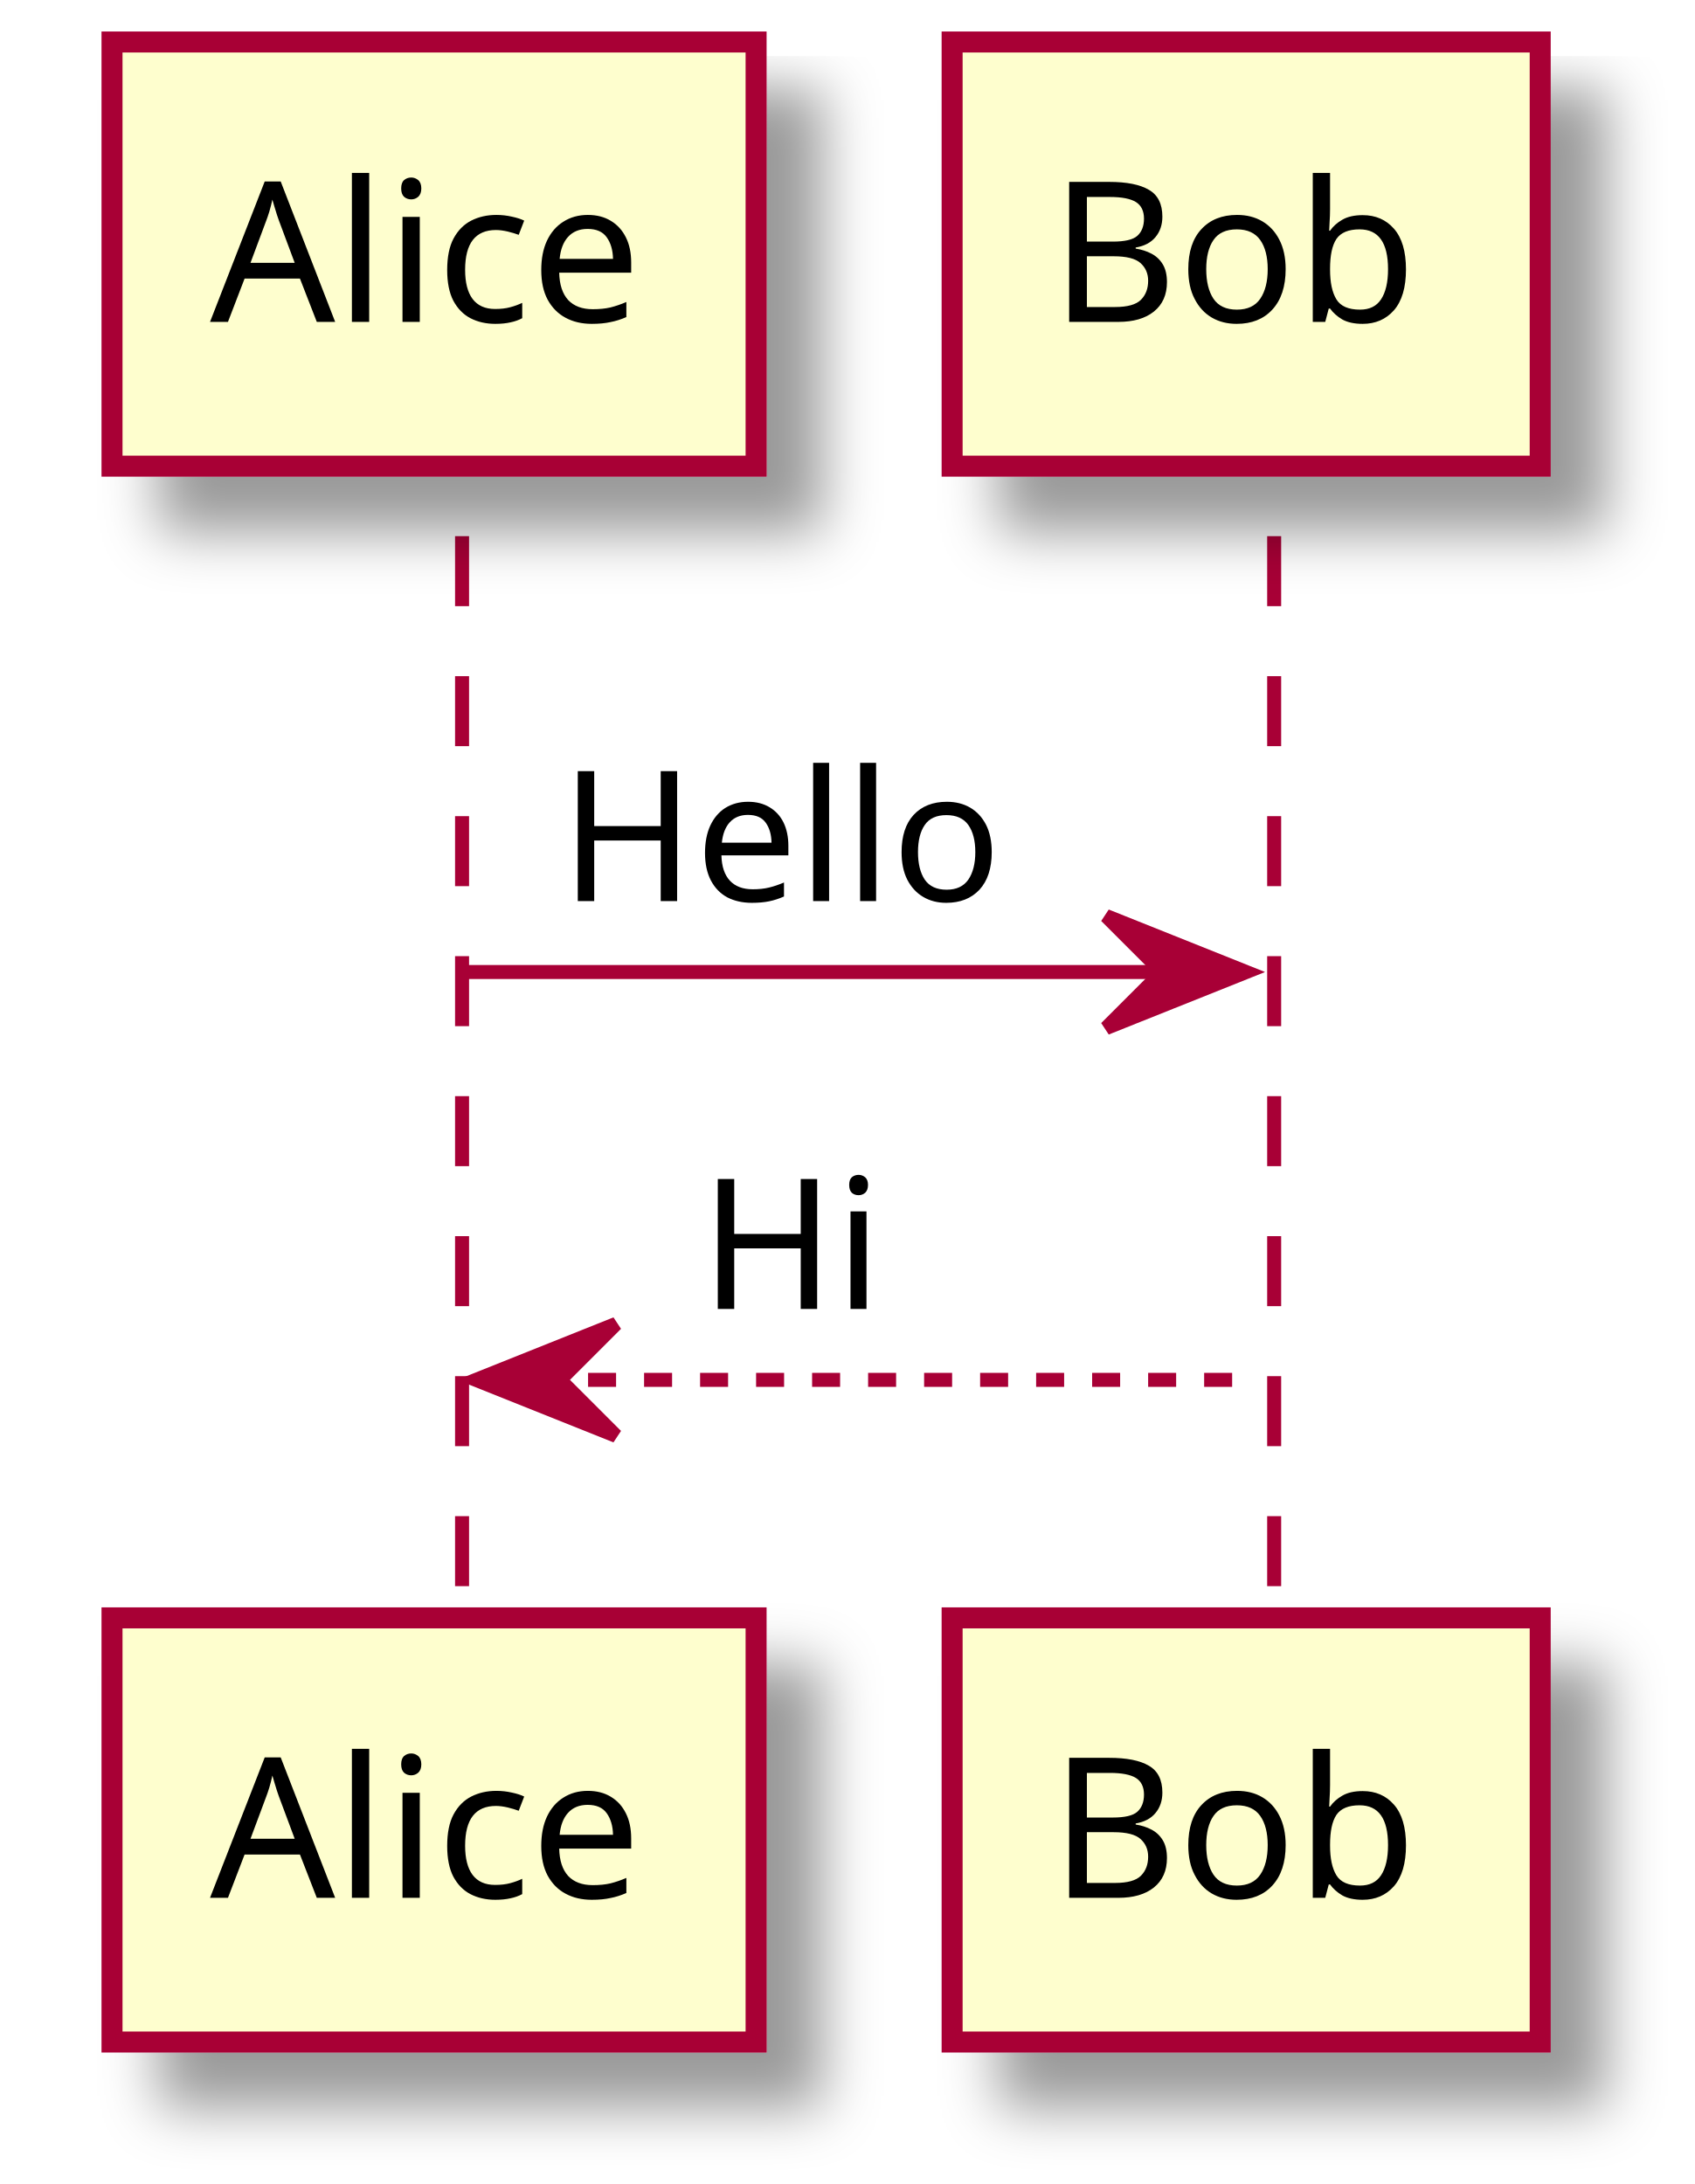
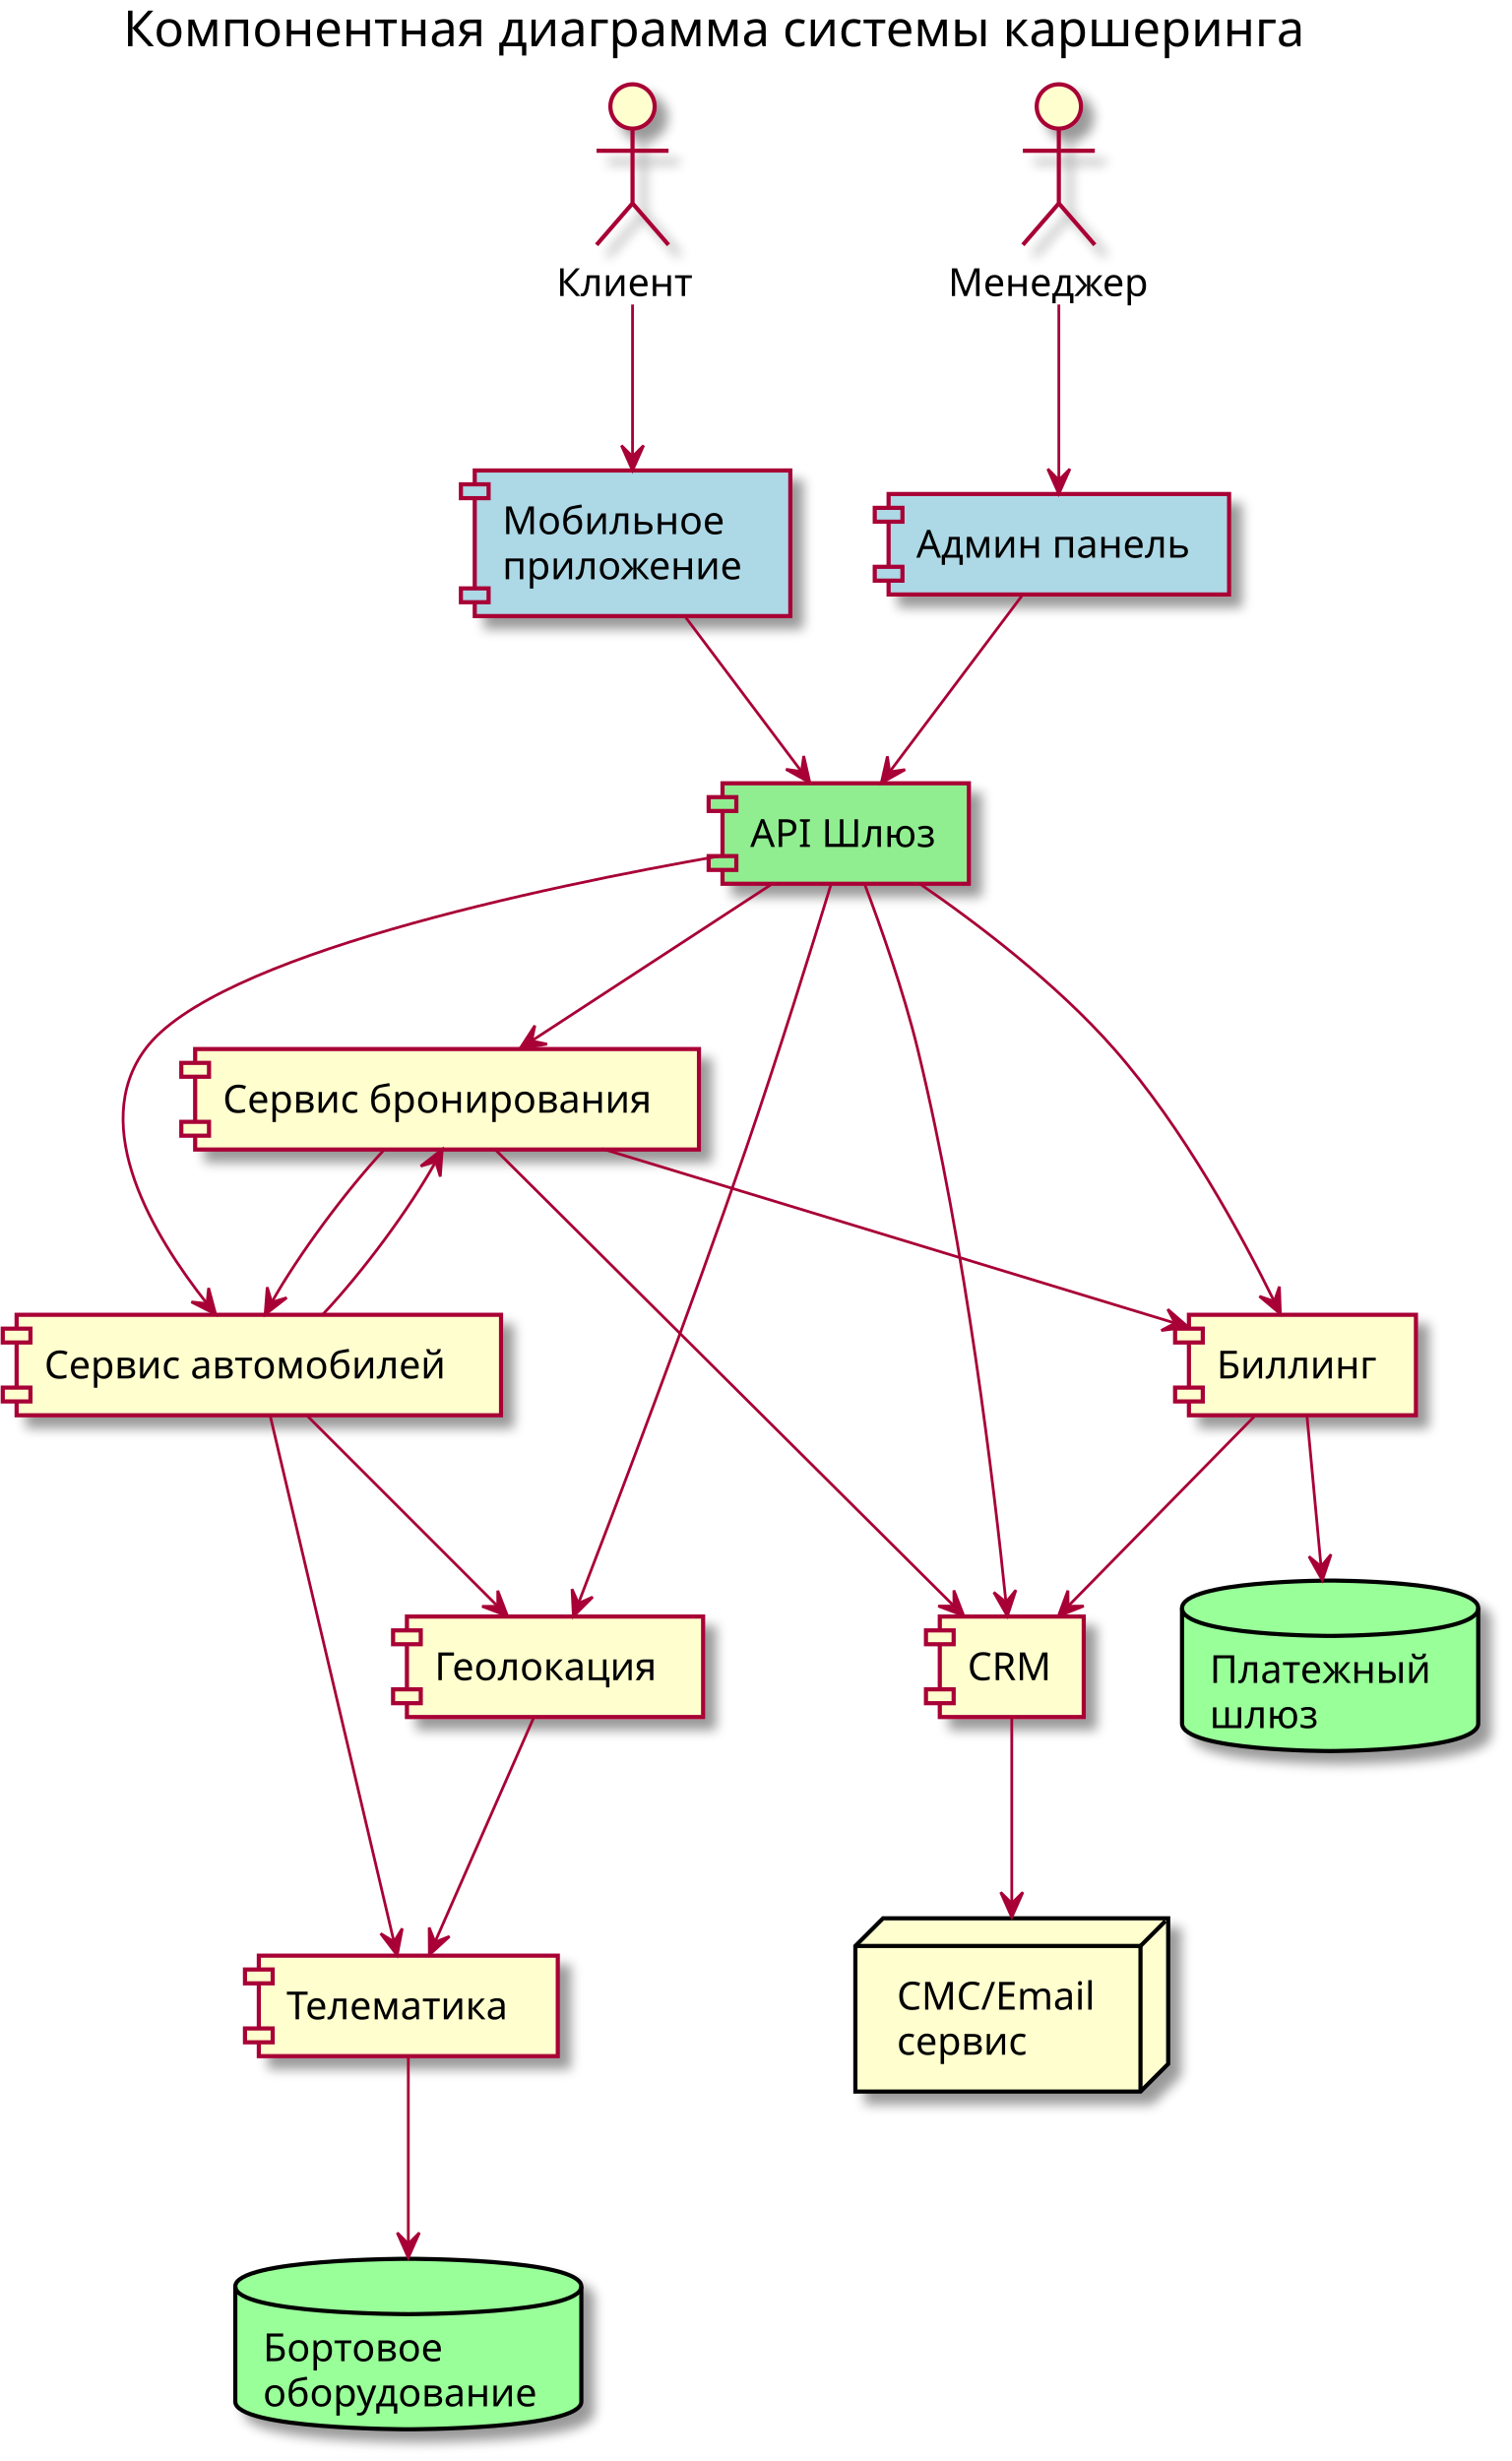
- <svg xmlns="http://www.w3.org/2000/svg" contentScriptType="application/ecmascript" contentStyleType="text/css" height="156px" preserveAspectRatio="none" style="width:121px;height:156px;" version="1.1" viewBox="0 0 121 156" width="121px" zoomAndPan="magnify">
+ <svg xmlns="http://www.w3.org/2000/svg" contentScriptType="application/ecmascript" contentStyleType="text/css" height="889px" preserveAspectRatio="none" style="width:546px;height:889px;" version="1.1" viewBox="0 0 546 889" width="546px" zoomAndPan="magnify">
  <defs>
-     <filter height="300%" id="f1k8z04w07bti0" width="300%" x="-1" y="-1">
+     <filter height="300%" id="frj8o66rvjubn" width="300%" x="-1" y="-1">
      <feGaussianBlur result="blurOut" stdDeviation="2.0" />
      <feColorMatrix in="blurOut" result="blurOut2" type="matrix" values="0 0 0 0 0 0 0 0 0 0 0 0 0 0 0 0 0 0 .4 0" />
      <feOffset dx="4.0" dy="4.0" in="blurOut2" result="blurOut3" />
      <feBlend in="SourceGraphic" in2="blurOut3" mode="normal" />
    </filter>
  </defs>
  <g>
-     <line style="stroke: #A80036; stroke-width: 1.0; stroke-dasharray: 5.0,5.0;" x1="33" x2="33" y1="38.297" y2="116.562" />
-     <line style="stroke: #A80036; stroke-width: 1.0; stroke-dasharray: 5.0,5.0;" x1="91" x2="91" y1="38.297" y2="116.562" />
-     <rect fill="#FEFECE" filter="url(#f1k8z04w07bti0)" height="30.297" style="stroke: #A80036; stroke-width: 1.5;" width="46" x="8" y="3" />
-     <text fill="#000000" font-family="sans-serif" font-size="14" lengthAdjust="spacingAndGlyphs" textLength="32" x="15" y="22.995">Alice</text>
-     <rect fill="#FEFECE" filter="url(#f1k8z04w07bti0)" height="30.297" style="stroke: #A80036; stroke-width: 1.5;" width="46" x="8" y="115.562" />
-     <text fill="#000000" font-family="sans-serif" font-size="14" lengthAdjust="spacingAndGlyphs" textLength="32" x="15" y="135.558">Alice</text>
-     <rect fill="#FEFECE" filter="url(#f1k8z04w07bti0)" height="30.297" style="stroke: #A80036; stroke-width: 1.5;" width="42" x="68" y="3" />
-     <text fill="#000000" font-family="sans-serif" font-size="14" lengthAdjust="spacingAndGlyphs" textLength="28" x="75" y="22.995">Bob</text>
-     <rect fill="#FEFECE" filter="url(#f1k8z04w07bti0)" height="30.297" style="stroke: #A80036; stroke-width: 1.5;" width="42" x="68" y="115.562" />
-     <text fill="#000000" font-family="sans-serif" font-size="14" lengthAdjust="spacingAndGlyphs" textLength="28" x="75" y="135.558">Bob</text>
-     <polygon fill="#A80036" points="79,65.43,89,69.43,79,73.43,83,69.43" style="stroke: #A80036; stroke-width: 1.0;" />
-     <line style="stroke: #A80036; stroke-width: 1.0;" x1="33" x2="85" y1="69.43" y2="69.43" />
-     <text fill="#000000" font-family="sans-serif" font-size="13" lengthAdjust="spacingAndGlyphs" textLength="32" x="40" y="64.364">Hello</text>
-     <polygon fill="#A80036" points="44,94.562,34,98.562,44,102.562,40,98.562" style="stroke: #A80036; stroke-width: 1.0;" />
-     <line style="stroke: #A80036; stroke-width: 1.0; stroke-dasharray: 2.0,2.0;" x1="38" x2="90" y1="98.562" y2="98.562" />
-     <text fill="#000000" font-family="sans-serif" font-size="13" lengthAdjust="spacingAndGlyphs" textLength="13" x="50" y="93.497">Hi</text>
+     <text fill="#000000" font-family="sans-serif" font-size="18" lengthAdjust="spacingAndGlyphs" textLength="463" x="44.5" y="16.708">Компонентная диаграмма системы каршеринга</text>
+     <ellipse cx="228.5" cy="38.453" fill="#FEFECE" filter="url(#frj8o66rvjubn)" rx="8" ry="8" style="stroke: #A80036; stroke-width: 1.5;" />
+     <path d="M228.5,46.453 L228.5,73.453 M215.5,54.453 L241.5,54.453 M228.5,73.453 L215.5,88.453 M228.5,73.453 L241.5,88.453 " fill="none" filter="url(#frj8o66rvjubn)" style="stroke: #A80036; stroke-width: 1.5;" />
+     <text fill="#000000" font-family="sans-serif" font-size="14" lengthAdjust="spacingAndGlyphs" textLength="55" x="201" y="106.948">Клиент</text>
+     <ellipse cx="382.5" cy="38.453" fill="#FEFECE" filter="url(#frj8o66rvjubn)" rx="8" ry="8" style="stroke: #A80036; stroke-width: 1.5;" />
+     <path d="M382.5,46.453 L382.5,73.453 M369.5,54.453 L395.5,54.453 M382.5,73.453 L369.5,88.453 M382.5,73.453 L395.5,88.453 " fill="none" filter="url(#frj8o66rvjubn)" style="stroke: #A80036; stroke-width: 1.5;" />
+     <text fill="#000000" font-family="sans-serif" font-size="14" lengthAdjust="spacingAndGlyphs" textLength="80" x="342.5" y="106.948">Менеджер</text>
+     <path d="M427,580.953 C427,570.953 480.5,570.953 480.5,570.953 C480.5,570.953 534,570.953 534,580.953 L534,622.547 C534,632.547 480.5,632.547 480.5,632.547 C480.5,632.547 427,632.547 427,622.547 L427,580.953 " fill="#99FF99" filter="url(#frj8o66rvjubn)" style="stroke: #000000; stroke-width: 1.5;" />
+     <path d="M427,580.953 C427,590.953 480.5,590.953 480.5,590.953 C480.5,590.953 534,590.953 534,580.953 " fill="none" style="stroke: #000000; stroke-width: 1.5;" />
+     <text fill="#000000" font-family="sans-serif" font-size="14" lengthAdjust="spacingAndGlyphs" textLength="87" x="437" y="607.948">Платежный</text>
+     <text fill="#000000" font-family="sans-serif" font-size="14" lengthAdjust="spacingAndGlyphs" textLength="42" x="437" y="624.245">шлюз</text>
+     <path d="M85,825.953 C85,815.953 147.5,815.953 147.5,815.953 C147.5,815.953 210,815.953 210,825.953 L210,867.547 C210,877.547 147.5,877.547 147.5,877.547 C147.5,877.547 85,877.547 85,867.547 L85,825.953 " fill="#99FF99" filter="url(#frj8o66rvjubn)" style="stroke: #000000; stroke-width: 1.5;" />
+     <path d="M85,825.953 C85,835.953 147.5,835.953 147.5,835.953 C147.5,835.953 210,835.953 210,825.953 " fill="none" style="stroke: #000000; stroke-width: 1.5;" />
+     <text fill="#000000" font-family="sans-serif" font-size="14" lengthAdjust="spacingAndGlyphs" textLength="72" x="95" y="852.948">Бортовое</text>
+     <text fill="#000000" font-family="sans-serif" font-size="14" lengthAdjust="spacingAndGlyphs" textLength="105" x="95" y="869.245">оборудование</text>
+     <polygon fill="#FEFECE" filter="url(#frj8o66rvjubn)" points="309,702.953,319,692.953,422,692.953,422,745.547,412,755.547,309,755.547,309,702.953" style="stroke: #000000; stroke-width: 1.5;" />
+     <line style="stroke: #000000; stroke-width: 1.5;" x1="412" x2="421" y1="702.953" y2="693.953" />
+     <line style="stroke: #000000; stroke-width: 1.5;" x1="309" x2="412" y1="702.953" y2="702.953" />
+     <line style="stroke: #000000; stroke-width: 1.5;" x1="412" x2="412" y1="702.953" y2="755.547" />
+     <text fill="#000000" font-family="sans-serif" font-size="14" lengthAdjust="spacingAndGlyphs" textLength="73" x="324" y="725.948">СМС/Email</text>
+     <text fill="#000000" font-family="sans-serif" font-size="14" lengthAdjust="spacingAndGlyphs" textLength="51" x="324" y="742.245">сервис</text>
+     <rect fill="#ADD8E6" filter="url(#frj8o66rvjubn)" height="52.594" style="stroke: #A80036; stroke-width: 1.5;" width="114" x="171.5" y="169.953" />
+     <rect fill="#ADD8E6" height="5" style="stroke: #A80036; stroke-width: 1.5;" width="10" x="166.5" y="174.953" />
+     <rect fill="#ADD8E6" height="5" style="stroke: #A80036; stroke-width: 1.5;" width="10" x="166.5" y="212.547" />
+     <text fill="#000000" font-family="sans-serif" font-size="14" lengthAdjust="spacingAndGlyphs" textLength="83" x="181.5" y="192.948">Мобильное</text>
+     <text fill="#000000" font-family="sans-serif" font-size="14" lengthAdjust="spacingAndGlyphs" textLength="94" x="181.5" y="209.245">приложение</text>
+     <rect fill="#ADD8E6" filter="url(#frj8o66rvjubn)" height="36.297" style="stroke: #A80036; stroke-width: 1.5;" width="123" x="321" y="178.453" />
+     <rect fill="#ADD8E6" height="5" style="stroke: #A80036; stroke-width: 1.5;" width="10" x="316" y="183.453" />
+     <rect fill="#ADD8E6" height="5" style="stroke: #A80036; stroke-width: 1.5;" width="10" x="316" y="204.75" />
+     <text fill="#000000" font-family="sans-serif" font-size="14" lengthAdjust="spacingAndGlyphs" textLength="103" x="331" y="201.448">Админ панель</text>
+     <rect fill="#90EE90" filter="url(#frj8o66rvjubn)" height="36.297" style="stroke: #A80036; stroke-width: 1.5;" width="89" x="261" y="282.953" />
+     <rect fill="#90EE90" height="5" style="stroke: #A80036; stroke-width: 1.5;" width="10" x="256" y="287.953" />
+     <rect fill="#90EE90" height="5" style="stroke: #A80036; stroke-width: 1.5;" width="10" x="256" y="309.25" />
+     <text fill="#000000" font-family="sans-serif" font-size="14" lengthAdjust="spacingAndGlyphs" textLength="69" x="271" y="305.948">API Шлюз</text>
+     <rect fill="#FEFECE" filter="url(#frj8o66rvjubn)" height="36.297" style="stroke: #A80036; stroke-width: 1.5;" width="182" x="70.5" y="378.953" />
+     <rect fill="#FEFECE" height="5" style="stroke: #A80036; stroke-width: 1.5;" width="10" x="65.5" y="383.953" />
+     <rect fill="#FEFECE" height="5" style="stroke: #A80036; stroke-width: 1.5;" width="10" x="65.5" y="405.25" />
+     <text fill="#000000" font-family="sans-serif" font-size="14" lengthAdjust="spacingAndGlyphs" textLength="162" x="80.5" y="401.948">Сервис бронирования</text>
+     <rect fill="#FEFECE" filter="url(#frj8o66rvjubn)" height="36.297" style="stroke: #A80036; stroke-width: 1.5;" width="175" x="6" y="474.953" />
+     <rect fill="#FEFECE" height="5" style="stroke: #A80036; stroke-width: 1.5;" width="10" x="1" y="479.953" />
+     <rect fill="#FEFECE" height="5" style="stroke: #A80036; stroke-width: 1.5;" width="10" x="1" y="501.25" />
+     <text fill="#000000" font-family="sans-serif" font-size="14" lengthAdjust="spacingAndGlyphs" textLength="155" x="16" y="497.948">Сервис автомобилей</text>
+     <rect fill="#FEFECE" filter="url(#frj8o66rvjubn)" height="36.297" style="stroke: #A80036; stroke-width: 1.5;" width="82" x="429.5" y="474.953" />
+     <rect fill="#FEFECE" height="5" style="stroke: #A80036; stroke-width: 1.5;" width="10" x="424.5" y="479.953" />
+     <rect fill="#FEFECE" height="5" style="stroke: #A80036; stroke-width: 1.5;" width="10" x="424.5" y="501.25" />
+     <text fill="#000000" font-family="sans-serif" font-size="14" lengthAdjust="spacingAndGlyphs" textLength="62" x="439.5" y="497.948">Биллинг</text>
+     <rect fill="#FEFECE" filter="url(#frj8o66rvjubn)" height="36.297" style="stroke: #A80036; stroke-width: 1.5;" width="52" x="339.5" y="583.953" />
+     <rect fill="#FEFECE" height="5" style="stroke: #A80036; stroke-width: 1.5;" width="10" x="334.5" y="588.953" />
+     <rect fill="#FEFECE" height="5" style="stroke: #A80036; stroke-width: 1.5;" width="10" x="334.5" y="610.25" />
+     <text fill="#000000" font-family="sans-serif" font-size="14" lengthAdjust="spacingAndGlyphs" textLength="32" x="349.5" y="606.948">CRM</text>
+     <rect fill="#FEFECE" filter="url(#frj8o66rvjubn)" height="36.297" style="stroke: #A80036; stroke-width: 1.5;" width="107" x="147" y="583.953" />
+     <rect fill="#FEFECE" height="5" style="stroke: #A80036; stroke-width: 1.5;" width="10" x="142" y="588.953" />
+     <rect fill="#FEFECE" height="5" style="stroke: #A80036; stroke-width: 1.5;" width="10" x="142" y="610.25" />
+     <text fill="#000000" font-family="sans-serif" font-size="14" lengthAdjust="spacingAndGlyphs" textLength="87" x="157" y="606.948">Геолокация</text>
+     <rect fill="#FEFECE" filter="url(#frj8o66rvjubn)" height="36.297" style="stroke: #A80036; stroke-width: 1.5;" width="108" x="93.5" y="706.453" />
+     <rect fill="#FEFECE" height="5" style="stroke: #A80036; stroke-width: 1.5;" width="10" x="88.5" y="711.453" />
+     <rect fill="#FEFECE" height="5" style="stroke: #A80036; stroke-width: 1.5;" width="10" x="88.5" y="732.75" />
+     <text fill="#000000" font-family="sans-serif" font-size="14" lengthAdjust="spacingAndGlyphs" textLength="88" x="103.5" y="729.448">Телематика</text>
+     <path d="M228.5,110.003 C228.5,127.613 228.5,148.043 228.5,164.513 " fill="none" id="Client-&gt;App" style="stroke: #A80036; stroke-width: 1.0;" />
+     <polygon fill="#A80036" points="228.5,169.933,232.5,160.933,228.5,164.933,224.5,160.933,228.5,169.933" style="stroke: #A80036; stroke-width: 1.0;" />
+     <path d="M382.5,110.003 C382.5,130.873 382.5,155.713 382.5,173.213 " fill="none" id="Manager-&gt;Admin" style="stroke: #A80036; stroke-width: 1.0;" />
+     <polygon fill="#A80036" points="382.5,178.403,386.5,169.403,382.5,173.403,378.5,169.403,382.5,178.403" style="stroke: #A80036; stroke-width: 1.0;" />
+     <path d="M247.73,223.053 C260.52,240.073 277.12,262.173 289.25,278.313 " fill="none" id="App-&gt;Gateway" style="stroke: #A80036; stroke-width: 1.0;" />
+     <polygon fill="#A80036" points="292.54,282.703,290.34,273.103,289.54,278.703,283.94,277.903,292.54,282.703" style="stroke: #A80036; stroke-width: 1.0;" />
+     <path d="M369.44,214.843 C356.19,232.473 335.68,259.773 321.48,278.683 " fill="none" id="Admin-&gt;Gateway" style="stroke: #A80036; stroke-width: 1.0;" />
+     <polygon fill="#A80036" points="318.37,282.823,326.97,278.023,321.37,278.823,320.57,273.223,318.37,282.823" style="stroke: #A80036; stroke-width: 1.0;" />
+     <path d="M279.42,318.973 C254.91,334.983 218.2,358.943 192.26,375.873 " fill="none" id="Gateway-&gt;Booking" style="stroke: #A80036; stroke-width: 1.0;" />
+     <polygon fill="#A80036" points="187.87,378.743,197.594,377.179,192.059,376.013,193.225,370.477,187.87,378.743" style="stroke: #A80036; stroke-width: 1.0;" />
+     <path d="M260.81,309.073 C195.08,320.563 77.41,345.333 52.5,378.953 C31.71,407.013 55.61,446.663 74.67,470.773 " fill="none" id="Gateway-&gt;Vehicles" style="stroke: #A80036; stroke-width: 1.0;" />
+     <polygon fill="#A80036" points="77.91,474.793,75.36,465.28,74.766,470.906,69.14,470.311,77.91,474.793" style="stroke: #A80036; stroke-width: 1.0;" />
+     <path d="M331.94,319.033 C352.75,333.343 381.64,355.203 402.5,378.953 C427.43,407.333 448.47,446.073 460.28,470.023 " fill="none" id="Gateway-&gt;Billing" style="stroke: #A80036; stroke-width: 1.0;" />
+     <polygon fill="#A80036" points="462.52,474.613,462.174,464.77,460.33,470.118,454.982,468.275,462.52,474.613" style="stroke: #A80036; stroke-width: 1.0;" />
+     <path d="M312.26,319.133 C318.1,334.573 326.39,357.973 331.5,378.953 C349.02,450.923 359.26,538.333 363.38,578.633 " fill="none" id="Gateway-&gt;CRM" style="stroke: #A80036; stroke-width: 1.0;" />
+     <polygon fill="#A80036" points="363.9,583.763,366.982,574.409,363.401,578.788,359.022,575.207,363.9,583.763" style="stroke: #A80036; stroke-width: 1.0;" />
+     <path d="M300.26,319.263 C293.46,341.513 281.1,381.273 269.5,414.953 C248.91,474.703 222.39,544.343 209.02,579.013 " fill="none" id="Gateway-&gt;Geo" style="stroke: #A80036; stroke-width: 1.0;" />
+     <polygon fill="#A80036" points="207.14,583.873,214.108,576.913,208.938,579.207,206.643,574.037,207.14,583.873" style="stroke: #A80036; stroke-width: 1.0;" />
+     <path d="M138.9,415.193 C124.48,430.693 107.69,453.543 98.25,470.273 " fill="none" id="Booking-&gt;Vehicles" style="stroke: #A80036; stroke-width: 1.0;" />
+     <polygon fill="#A80036" points="95.78,474.823,103.571,468.798,98.152,470.422,96.529,465.003,95.78,474.823" style="stroke: #A80036; stroke-width: 1.0;" />
+     <path d="M116.6,474.823 C131.19,459.353 148.01,436.513 157.33,419.753 " fill="none" id="Vehicles-&gt;Booking" style="stroke: #A80036; stroke-width: 1.0;" />
+     <polygon fill="#A80036" points="159.76,415.193,151.992,421.248,157.405,419.604,159.049,425.016,159.76,415.193" style="stroke: #A80036; stroke-width: 1.0;" />
+     <path d="M217.46,414.973 C276.71,433.003 369.16,461.123 424.38,477.923 " fill="none" id="Booking-&gt;Billing" style="stroke: #A80036; stroke-width: 1.0;" />
+     <polygon fill="#A80036" points="429.28,479.413,421.835,472.965,424.497,477.957,419.505,480.618,429.28,479.413" style="stroke: #A80036; stroke-width: 1.0;" />
+     <path d="M178.89,415.263 C216.23,452.413 303.94,539.693 344.39,579.943 " fill="none" id="Booking-&gt;CRM" style="stroke: #A80036; stroke-width: 1.0;" />
+     <polygon fill="#A80036" points="348.15,583.693,344.596,574.508,344.607,580.165,338.95,580.176,348.15,583.693" style="stroke: #A80036; stroke-width: 1.0;" />
+     <path d="M97.56,511.203 C107.22,552.253 131.57,655.733 142.29,701.313 " fill="none" id="Vehicles-&gt;Telematics" style="stroke: #A80036; stroke-width: 1.0;" />
+     <polygon fill="#A80036" points="143.47,706.313,145.309,696.637,142.328,701.445,137.52,698.465,143.47,706.313" style="stroke: #A80036; stroke-width: 1.0;" />
+     <path d="M110.69,511.143 C129.41,529.863 159.36,559.813 179.47,579.923 " fill="none" id="Vehicles-&gt;Geo" style="stroke: #A80036; stroke-width: 1.0;" />
+     <polygon fill="#A80036" points="183.35,583.803,179.815,574.611,179.815,580.268,174.158,580.268,183.35,583.803" style="stroke: #A80036; stroke-width: 1.0;" />
+     <path d="M147.5,742.463 C147.5,760.003 147.5,787.863 147.5,810.273 " fill="none" id="Telematics-&gt;Car" style="stroke: #A80036; stroke-width: 1.0;" />
+     <polygon fill="#A80036" points="147.5,815.543,151.5,806.543,147.5,810.543,143.5,806.543,147.5,815.543" style="stroke: #A80036; stroke-width: 1.0;" />
+     <path d="M472.11,511.143 C473.48,525.833 475.5,547.433 477.21,565.773 " fill="none" id="Billing-&gt;Payment" style="stroke: #A80036; stroke-width: 1.0;" />
+     <polygon fill="#A80036" points="477.69,570.843,480.822,561.506,477.218,565.865,472.858,562.261,477.69,570.843" style="stroke: #A80036; stroke-width: 1.0;" />
+     <path d="M365.5,619.963 C365.5,637.383 365.5,664.983 365.5,687.313 " fill="none" id="CRM-&gt;Notifications" style="stroke: #A80036; stroke-width: 1.0;" />
+     <polygon fill="#A80036" points="365.5,692.563,369.5,683.563,365.5,687.563,361.5,683.563,365.5,692.563" style="stroke: #A80036; stroke-width: 1.0;" />
+     <path d="M193.02,619.963 C183.64,641.283 167.55,677.873 157.23,701.343 " fill="none" id="Geo-&gt;Telematics" style="stroke: #A80036; stroke-width: 1.0;" />
+     <polygon fill="#A80036" points="155.11,706.143,162.382,699.501,157.114,701.562,155.053,696.294,155.11,706.143" style="stroke: #A80036; stroke-width: 1.0;" />
+     <path d="M453.63,511.143 C435.26,529.863 405.87,559.813 386.14,579.923 " fill="none" id="Billing-&gt;CRM" style="stroke: #A80036; stroke-width: 1.0;" />
+     <polygon fill="#A80036" points="382.33,583.803,391.486,580.175,385.83,580.232,385.772,574.576,382.33,583.803" style="stroke: #A80036; stroke-width: 1.0;" />
  </g>
</svg>
